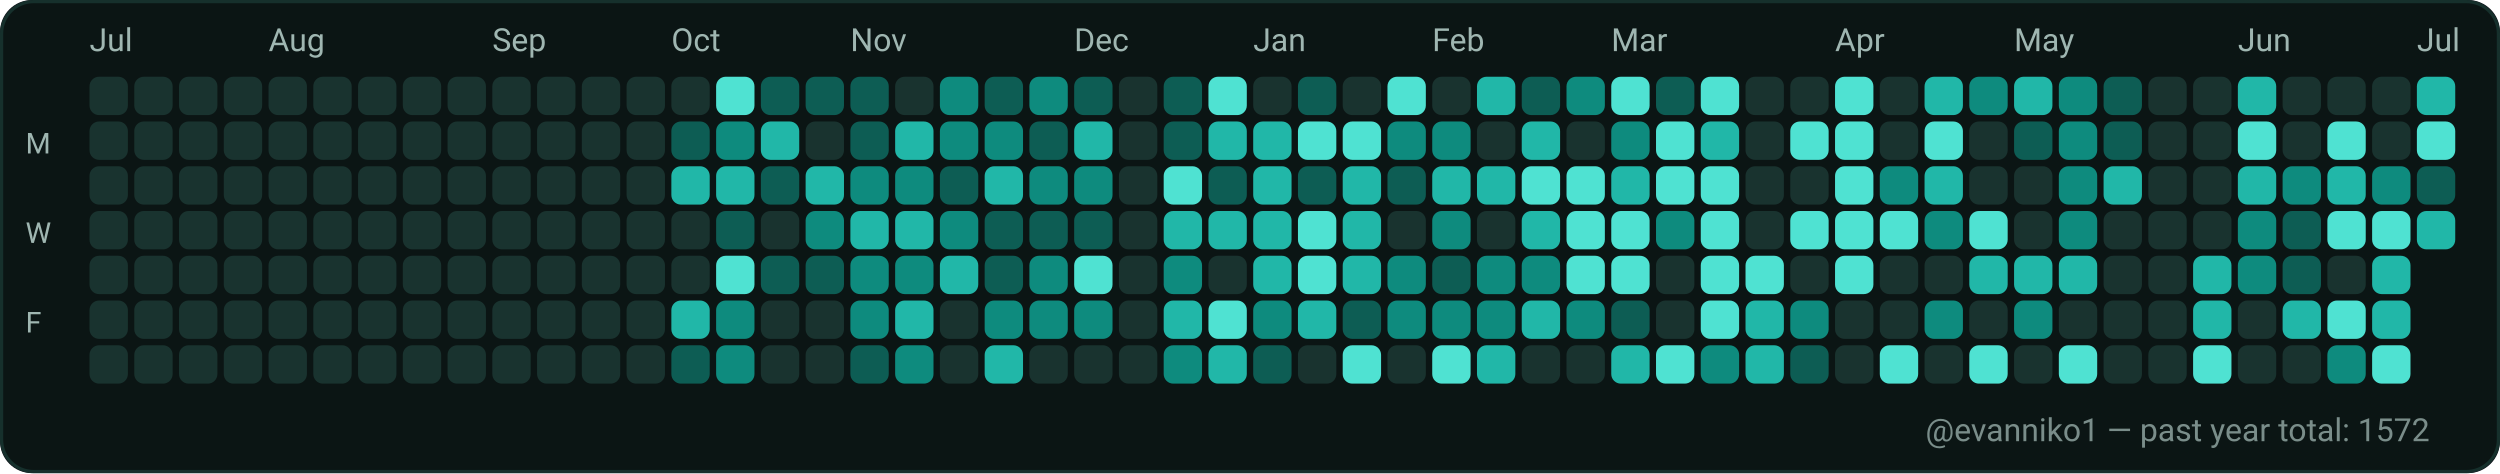
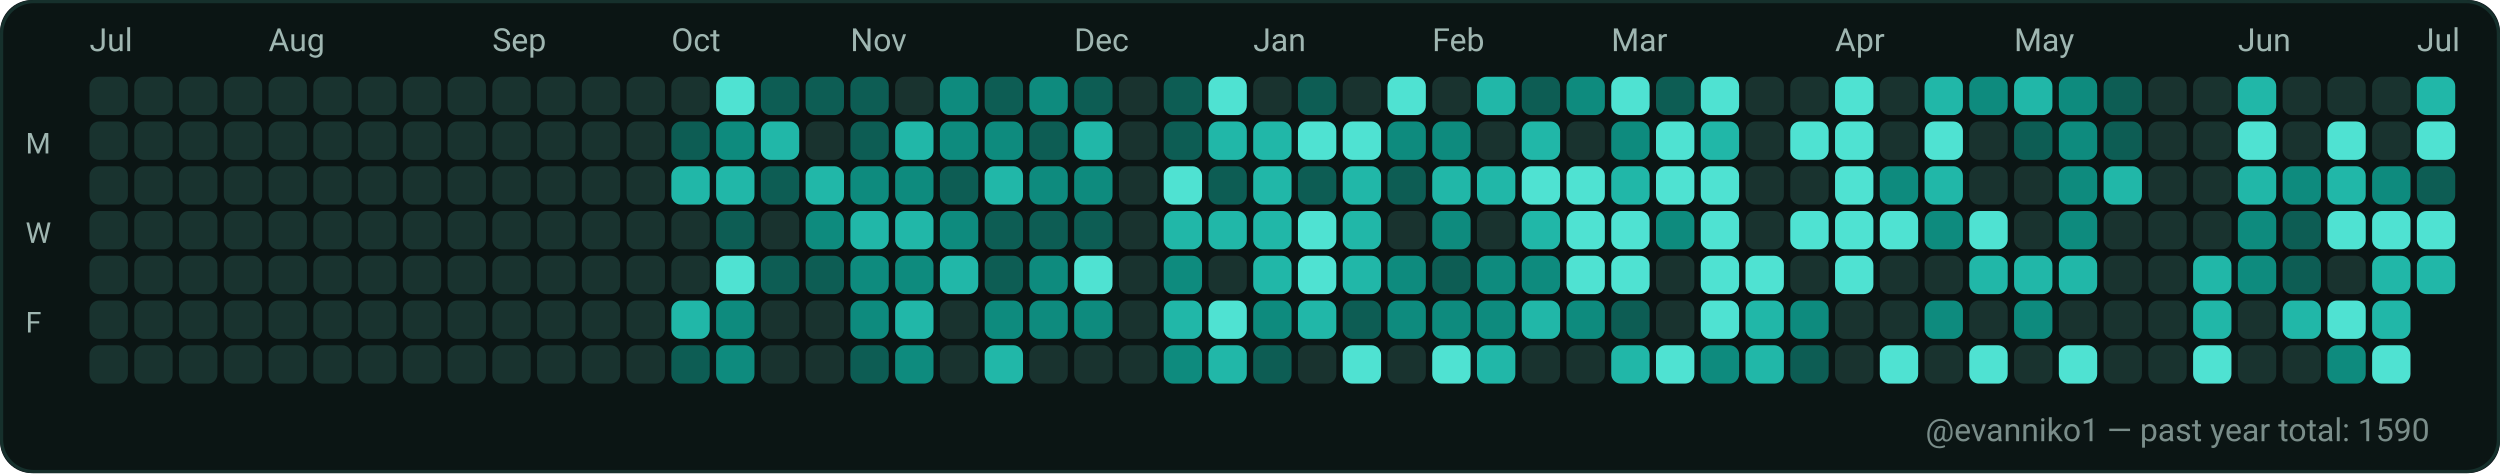
<svg xmlns="http://www.w3.org/2000/svg" width="782" height="148" viewBox="0 0 782 148" role="img" aria-label="GitHub contributions calendar for evanniko1">
  <rect x="0" y="0" width="782" height="148" rx="10" fill="#0D1117" />
  <rect x="0.5" y="0.5" width="781" height="147" rx="10" fill="#0B1514" stroke="#16302C" stroke-width="1" />
  <text x="28" y="16" fill="#9FB6B1" font-family="ui-sans-serif, system-ui, -apple-system, Segoe UI, Roboto, Ubuntu, Cantarell, Noto Sans, Helvetica Neue, Arial" font-size="10" text-rendering="geometricPrecision">Jul</text>
  <text x="84" y="16" fill="#9FB6B1" font-family="ui-sans-serif, system-ui, -apple-system, Segoe UI, Roboto, Ubuntu, Cantarell, Noto Sans, Helvetica Neue, Arial" font-size="10" text-rendering="geometricPrecision">Aug</text>
  <text x="154" y="16" fill="#9FB6B1" font-family="ui-sans-serif, system-ui, -apple-system, Segoe UI, Roboto, Ubuntu, Cantarell, Noto Sans, Helvetica Neue, Arial" font-size="10" text-rendering="geometricPrecision">Sep</text>
  <text x="210" y="16" fill="#9FB6B1" font-family="ui-sans-serif, system-ui, -apple-system, Segoe UI, Roboto, Ubuntu, Cantarell, Noto Sans, Helvetica Neue, Arial" font-size="10" text-rendering="geometricPrecision">Oct</text>
  <text x="266" y="16" fill="#9FB6B1" font-family="ui-sans-serif, system-ui, -apple-system, Segoe UI, Roboto, Ubuntu, Cantarell, Noto Sans, Helvetica Neue, Arial" font-size="10" text-rendering="geometricPrecision">Nov</text>
  <text x="336" y="16" fill="#9FB6B1" font-family="ui-sans-serif, system-ui, -apple-system, Segoe UI, Roboto, Ubuntu, Cantarell, Noto Sans, Helvetica Neue, Arial" font-size="10" text-rendering="geometricPrecision">Dec</text>
  <text x="392" y="16" fill="#9FB6B1" font-family="ui-sans-serif, system-ui, -apple-system, Segoe UI, Roboto, Ubuntu, Cantarell, Noto Sans, Helvetica Neue, Arial" font-size="10" text-rendering="geometricPrecision">Jan</text>
  <text x="448" y="16" fill="#9FB6B1" font-family="ui-sans-serif, system-ui, -apple-system, Segoe UI, Roboto, Ubuntu, Cantarell, Noto Sans, Helvetica Neue, Arial" font-size="10" text-rendering="geometricPrecision">Feb</text>
  <text x="504" y="16" fill="#9FB6B1" font-family="ui-sans-serif, system-ui, -apple-system, Segoe UI, Roboto, Ubuntu, Cantarell, Noto Sans, Helvetica Neue, Arial" font-size="10" text-rendering="geometricPrecision">Mar</text>
  <text x="574" y="16" fill="#9FB6B1" font-family="ui-sans-serif, system-ui, -apple-system, Segoe UI, Roboto, Ubuntu, Cantarell, Noto Sans, Helvetica Neue, Arial" font-size="10" text-rendering="geometricPrecision">Apr</text>
  <text x="630" y="16" fill="#9FB6B1" font-family="ui-sans-serif, system-ui, -apple-system, Segoe UI, Roboto, Ubuntu, Cantarell, Noto Sans, Helvetica Neue, Arial" font-size="10" text-rendering="geometricPrecision">May</text>
  <text x="700" y="16" fill="#9FB6B1" font-family="ui-sans-serif, system-ui, -apple-system, Segoe UI, Roboto, Ubuntu, Cantarell, Noto Sans, Helvetica Neue, Arial" font-size="10" text-rendering="geometricPrecision">Jun</text>
  <text x="756" y="16" fill="#9FB6B1" font-family="ui-sans-serif, system-ui, -apple-system, Segoe UI, Roboto, Ubuntu, Cantarell, Noto Sans, Helvetica Neue, Arial" font-size="10" text-rendering="geometricPrecision">Jul</text>
  <text x="8" y="48" fill="#9FB6B1" font-family="ui-sans-serif, system-ui, -apple-system, Segoe UI, Roboto, Ubuntu, Cantarell, Noto Sans, Helvetica Neue, Arial" font-size="9" text-rendering="geometricPrecision">M</text>
  <text x="8" y="76" fill="#9FB6B1" font-family="ui-sans-serif, system-ui, -apple-system, Segoe UI, Roboto, Ubuntu, Cantarell, Noto Sans, Helvetica Neue, Arial" font-size="9" text-rendering="geometricPrecision">W</text>
  <text x="8" y="104" fill="#9FB6B1" font-family="ui-sans-serif, system-ui, -apple-system, Segoe UI, Roboto, Ubuntu, Cantarell, Noto Sans, Helvetica Neue, Arial" font-size="9" text-rendering="geometricPrecision">F</text>
  <g>
    <rect x="28" y="24" width="12" height="12" rx="3" fill="#19332F" />
  </g>
  <g>
    <rect x="28" y="38" width="12" height="12" rx="3" fill="#19332F" />
  </g>
  <g>
    <rect x="28" y="52" width="12" height="12" rx="3" fill="#19332F" />
  </g>
  <g>
    <rect x="28" y="66" width="12" height="12" rx="3" fill="#19332F" />
  </g>
  <g>
    <rect x="28" y="80" width="12" height="12" rx="3" fill="#19332F" />
  </g>
  <g>
    <rect x="28" y="94" width="12" height="12" rx="3" fill="#19332F" />
  </g>
  <g>
    <rect x="28" y="108" width="12" height="12" rx="3" fill="#19332F" />
  </g>
  <g>
    <rect x="42" y="24" width="12" height="12" rx="3" fill="#19332F" />
  </g>
  <g>
    <rect x="42" y="38" width="12" height="12" rx="3" fill="#19332F" />
  </g>
  <g>
    <rect x="42" y="52" width="12" height="12" rx="3" fill="#19332F" />
  </g>
  <g>
    <rect x="42" y="66" width="12" height="12" rx="3" fill="#19332F" />
  </g>
  <g>
    <rect x="42" y="80" width="12" height="12" rx="3" fill="#19332F" />
  </g>
  <g>
    <rect x="42" y="94" width="12" height="12" rx="3" fill="#19332F" />
  </g>
  <g>
    <rect x="42" y="108" width="12" height="12" rx="3" fill="#19332F" />
  </g>
  <g>
    <rect x="56" y="24" width="12" height="12" rx="3" fill="#19332F" />
  </g>
  <g>
    <rect x="56" y="38" width="12" height="12" rx="3" fill="#19332F" />
  </g>
  <g>
    <rect x="56" y="52" width="12" height="12" rx="3" fill="#19332F" />
  </g>
  <g>
    <rect x="56" y="66" width="12" height="12" rx="3" fill="#19332F" />
  </g>
  <g>
    <rect x="56" y="80" width="12" height="12" rx="3" fill="#19332F" />
  </g>
  <g>
    <rect x="56" y="94" width="12" height="12" rx="3" fill="#19332F" />
  </g>
  <g>
    <rect x="56" y="108" width="12" height="12" rx="3" fill="#19332F" />
  </g>
  <g>
    <rect x="70" y="24" width="12" height="12" rx="3" fill="#19332F" />
  </g>
  <g>
    <rect x="70" y="38" width="12" height="12" rx="3" fill="#19332F" />
  </g>
  <g>
    <rect x="70" y="52" width="12" height="12" rx="3" fill="#19332F" />
  </g>
  <g>
    <rect x="70" y="66" width="12" height="12" rx="3" fill="#19332F" />
  </g>
  <g>
    <rect x="70" y="80" width="12" height="12" rx="3" fill="#19332F" />
  </g>
  <g>
    <rect x="70" y="94" width="12" height="12" rx="3" fill="#19332F" />
  </g>
  <g>
    <rect x="70" y="108" width="12" height="12" rx="3" fill="#19332F" />
  </g>
  <g>
    <rect x="84" y="24" width="12" height="12" rx="3" fill="#19332F" />
  </g>
  <g>
    <rect x="84" y="38" width="12" height="12" rx="3" fill="#19332F" />
  </g>
  <g>
    <rect x="84" y="52" width="12" height="12" rx="3" fill="#19332F" />
  </g>
  <g>
    <rect x="84" y="66" width="12" height="12" rx="3" fill="#19332F" />
  </g>
  <g>
    <rect x="84" y="80" width="12" height="12" rx="3" fill="#19332F" />
  </g>
  <g>
    <rect x="84" y="94" width="12" height="12" rx="3" fill="#19332F" />
  </g>
  <g>
    <rect x="84" y="108" width="12" height="12" rx="3" fill="#19332F" />
  </g>
  <g>
    <rect x="98" y="24" width="12" height="12" rx="3" fill="#19332F" />
  </g>
  <g>
    <rect x="98" y="38" width="12" height="12" rx="3" fill="#19332F" />
  </g>
  <g>
    <rect x="98" y="52" width="12" height="12" rx="3" fill="#19332F" />
  </g>
  <g>
    <rect x="98" y="66" width="12" height="12" rx="3" fill="#19332F" />
  </g>
  <g>
    <rect x="98" y="80" width="12" height="12" rx="3" fill="#19332F" />
  </g>
  <g>
    <rect x="98" y="94" width="12" height="12" rx="3" fill="#19332F" />
  </g>
  <g>
    <rect x="98" y="108" width="12" height="12" rx="3" fill="#19332F" />
  </g>
  <g>
    <rect x="112" y="24" width="12" height="12" rx="3" fill="#19332F" />
  </g>
  <g>
    <rect x="112" y="38" width="12" height="12" rx="3" fill="#19332F" />
  </g>
  <g>
    <rect x="112" y="52" width="12" height="12" rx="3" fill="#19332F" />
  </g>
  <g>
    <rect x="112" y="66" width="12" height="12" rx="3" fill="#19332F" />
  </g>
  <g>
    <rect x="112" y="80" width="12" height="12" rx="3" fill="#19332F" />
  </g>
  <g>
    <rect x="112" y="94" width="12" height="12" rx="3" fill="#19332F" />
  </g>
  <g>
    <rect x="112" y="108" width="12" height="12" rx="3" fill="#19332F" />
  </g>
  <g>
    <rect x="126" y="24" width="12" height="12" rx="3" fill="#19332F" />
  </g>
  <g>
    <rect x="126" y="38" width="12" height="12" rx="3" fill="#19332F" />
  </g>
  <g>
    <rect x="126" y="52" width="12" height="12" rx="3" fill="#19332F" />
  </g>
  <g>
    <rect x="126" y="66" width="12" height="12" rx="3" fill="#19332F" />
  </g>
  <g>
    <rect x="126" y="80" width="12" height="12" rx="3" fill="#19332F" />
  </g>
  <g>
    <rect x="126" y="94" width="12" height="12" rx="3" fill="#19332F" />
  </g>
  <g>
    <rect x="126" y="108" width="12" height="12" rx="3" fill="#19332F" />
  </g>
  <g>
    <rect x="140" y="24" width="12" height="12" rx="3" fill="#19332F" />
  </g>
  <g>
    <rect x="140" y="38" width="12" height="12" rx="3" fill="#19332F" />
  </g>
  <g>
    <rect x="140" y="52" width="12" height="12" rx="3" fill="#19332F" />
  </g>
  <g>
    <rect x="140" y="66" width="12" height="12" rx="3" fill="#19332F" />
  </g>
  <g>
    <rect x="140" y="80" width="12" height="12" rx="3" fill="#19332F" />
  </g>
  <g>
    <rect x="140" y="94" width="12" height="12" rx="3" fill="#19332F" />
  </g>
  <g>
    <rect x="140" y="108" width="12" height="12" rx="3" fill="#19332F" />
  </g>
  <g>
    <rect x="154" y="24" width="12" height="12" rx="3" fill="#19332F" />
  </g>
  <g>
    <rect x="154" y="38" width="12" height="12" rx="3" fill="#19332F" />
  </g>
  <g>
    <rect x="154" y="52" width="12" height="12" rx="3" fill="#19332F" />
  </g>
  <g>
    <rect x="154" y="66" width="12" height="12" rx="3" fill="#19332F" />
  </g>
  <g>
    <rect x="154" y="80" width="12" height="12" rx="3" fill="#19332F" />
  </g>
  <g>
    <rect x="154" y="94" width="12" height="12" rx="3" fill="#19332F" />
  </g>
  <g>
    <rect x="154" y="108" width="12" height="12" rx="3" fill="#19332F" />
  </g>
  <g>
    <rect x="168" y="24" width="12" height="12" rx="3" fill="#19332F" />
  </g>
  <g>
    <rect x="168" y="38" width="12" height="12" rx="3" fill="#19332F" />
  </g>
  <g>
    <rect x="168" y="52" width="12" height="12" rx="3" fill="#19332F" />
  </g>
  <g>
    <rect x="168" y="66" width="12" height="12" rx="3" fill="#19332F" />
  </g>
  <g>
    <rect x="168" y="80" width="12" height="12" rx="3" fill="#19332F" />
  </g>
  <g>
    <rect x="168" y="94" width="12" height="12" rx="3" fill="#19332F" />
  </g>
  <g>
    <rect x="168" y="108" width="12" height="12" rx="3" fill="#19332F" />
  </g>
  <g>
    <rect x="182" y="24" width="12" height="12" rx="3" fill="#19332F" />
  </g>
  <g>
    <rect x="182" y="38" width="12" height="12" rx="3" fill="#19332F" />
  </g>
  <g>
    <rect x="182" y="52" width="12" height="12" rx="3" fill="#19332F" />
  </g>
  <g>
    <rect x="182" y="66" width="12" height="12" rx="3" fill="#19332F" />
  </g>
  <g>
    <rect x="182" y="80" width="12" height="12" rx="3" fill="#19332F" />
  </g>
  <g>
    <rect x="182" y="94" width="12" height="12" rx="3" fill="#19332F" />
  </g>
  <g>
    <rect x="182" y="108" width="12" height="12" rx="3" fill="#19332F" />
  </g>
  <g>
    <rect x="196" y="24" width="12" height="12" rx="3" fill="#19332F" />
  </g>
  <g>
    <rect x="196" y="38" width="12" height="12" rx="3" fill="#19332F" />
  </g>
  <g>
    <rect x="196" y="52" width="12" height="12" rx="3" fill="#19332F" />
  </g>
  <g>
    <rect x="196" y="66" width="12" height="12" rx="3" fill="#19332F" />
  </g>
  <g>
    <rect x="196" y="80" width="12" height="12" rx="3" fill="#19332F" />
  </g>
  <g>
    <rect x="196" y="94" width="12" height="12" rx="3" fill="#19332F" />
  </g>
  <g>
    <rect x="196" y="108" width="12" height="12" rx="3" fill="#19332F" />
  </g>
  <g>
    <rect x="210" y="24" width="12" height="12" rx="3" fill="#19332F" />
  </g>
  <g>
    <rect x="210" y="38" width="12" height="12" rx="3" fill="#0D5D54" />
  </g>
  <g>
    <rect x="210" y="52" width="12" height="12" rx="3" fill="#21B7A8" />
  </g>
  <g>
    <rect x="210" y="66" width="12" height="12" rx="3" fill="#19332F" />
  </g>
  <g>
    <rect x="210" y="80" width="12" height="12" rx="3" fill="#19332F" />
  </g>
  <g>
    <rect x="210" y="94" width="12" height="12" rx="3" fill="#21B7A8" />
  </g>
  <g>
    <rect x="210" y="108" width="12" height="12" rx="3" fill="#0D5D54" />
  </g>
  <g>
    <rect x="224" y="24" width="12" height="12" rx="3" fill="#4FE2D2" />
  </g>
  <g>
    <rect x="224" y="38" width="12" height="12" rx="3" fill="#0E8B7E" />
  </g>
  <g>
    <rect x="224" y="52" width="12" height="12" rx="3" fill="#21B7A8" />
  </g>
  <g>
    <rect x="224" y="66" width="12" height="12" rx="3" fill="#0D5D54" />
  </g>
  <g>
    <rect x="224" y="80" width="12" height="12" rx="3" fill="#4FE2D2" />
  </g>
  <g>
    <rect x="224" y="94" width="12" height="12" rx="3" fill="#0E8B7E" />
  </g>
  <g>
    <rect x="224" y="108" width="12" height="12" rx="3" fill="#0E8B7E" />
  </g>
  <g>
    <rect x="238" y="24" width="12" height="12" rx="3" fill="#0D5D54" />
  </g>
  <g>
    <rect x="238" y="38" width="12" height="12" rx="3" fill="#21B7A8" />
  </g>
  <g>
    <rect x="238" y="52" width="12" height="12" rx="3" fill="#0D5D54" />
  </g>
  <g>
    <rect x="238" y="66" width="12" height="12" rx="3" fill="#19332F" />
  </g>
  <g>
    <rect x="238" y="80" width="12" height="12" rx="3" fill="#0D5D54" />
  </g>
  <g>
    <rect x="238" y="94" width="12" height="12" rx="3" fill="#19332F" />
  </g>
  <g>
    <rect x="238" y="108" width="12" height="12" rx="3" fill="#19332F" />
  </g>
  <g>
    <rect x="252" y="24" width="12" height="12" rx="3" fill="#0D5D54" />
  </g>
  <g>
    <rect x="252" y="38" width="12" height="12" rx="3" fill="#19332F" />
  </g>
  <g>
    <rect x="252" y="52" width="12" height="12" rx="3" fill="#21B7A8" />
  </g>
  <g>
    <rect x="252" y="66" width="12" height="12" rx="3" fill="#0E8B7E" />
  </g>
  <g>
    <rect x="252" y="80" width="12" height="12" rx="3" fill="#0D5D54" />
  </g>
  <g>
    <rect x="252" y="94" width="12" height="12" rx="3" fill="#19332F" />
  </g>
  <g>
    <rect x="252" y="108" width="12" height="12" rx="3" fill="#19332F" />
  </g>
  <g>
    <rect x="266" y="24" width="12" height="12" rx="3" fill="#0D5D54" />
  </g>
  <g>
    <rect x="266" y="38" width="12" height="12" rx="3" fill="#0D5D54" />
  </g>
  <g>
    <rect x="266" y="52" width="12" height="12" rx="3" fill="#0E8B7E" />
  </g>
  <g>
    <rect x="266" y="66" width="12" height="12" rx="3" fill="#21B7A8" />
  </g>
  <g>
    <rect x="266" y="80" width="12" height="12" rx="3" fill="#0E8B7E" />
  </g>
  <g>
    <rect x="266" y="94" width="12" height="12" rx="3" fill="#0E8B7E" />
  </g>
  <g>
    <rect x="266" y="108" width="12" height="12" rx="3" fill="#0D5D54" />
  </g>
  <g>
    <rect x="280" y="24" width="12" height="12" rx="3" fill="#19332F" />
  </g>
  <g>
    <rect x="280" y="38" width="12" height="12" rx="3" fill="#21B7A8" />
  </g>
  <g>
    <rect x="280" y="52" width="12" height="12" rx="3" fill="#0E8B7E" />
  </g>
  <g>
    <rect x="280" y="66" width="12" height="12" rx="3" fill="#21B7A8" />
  </g>
  <g>
    <rect x="280" y="80" width="12" height="12" rx="3" fill="#0E8B7E" />
  </g>
  <g>
    <rect x="280" y="94" width="12" height="12" rx="3" fill="#21B7A8" />
  </g>
  <g>
    <rect x="280" y="108" width="12" height="12" rx="3" fill="#0E8B7E" />
  </g>
  <g>
    <rect x="294" y="24" width="12" height="12" rx="3" fill="#0E8B7E" />
  </g>
  <g>
    <rect x="294" y="38" width="12" height="12" rx="3" fill="#0E8B7E" />
  </g>
  <g>
    <rect x="294" y="52" width="12" height="12" rx="3" fill="#0D5D54" />
  </g>
  <g>
    <rect x="294" y="66" width="12" height="12" rx="3" fill="#0E8B7E" />
  </g>
  <g>
    <rect x="294" y="80" width="12" height="12" rx="3" fill="#21B7A8" />
  </g>
  <g>
    <rect x="294" y="94" width="12" height="12" rx="3" fill="#19332F" />
  </g>
  <g>
    <rect x="294" y="108" width="12" height="12" rx="3" fill="#19332F" />
  </g>
  <g>
    <rect x="308" y="24" width="12" height="12" rx="3" fill="#0D5D54" />
  </g>
  <g>
    <rect x="308" y="38" width="12" height="12" rx="3" fill="#0E8B7E" />
  </g>
  <g>
    <rect x="308" y="52" width="12" height="12" rx="3" fill="#21B7A8" />
  </g>
  <g>
    <rect x="308" y="66" width="12" height="12" rx="3" fill="#0D5D54" />
  </g>
  <g>
    <rect x="308" y="80" width="12" height="12" rx="3" fill="#0D5D54" />
  </g>
  <g>
    <rect x="308" y="94" width="12" height="12" rx="3" fill="#0E8B7E" />
  </g>
  <g>
    <rect x="308" y="108" width="12" height="12" rx="3" fill="#21B7A8" />
  </g>
  <g>
    <rect x="322" y="24" width="12" height="12" rx="3" fill="#0E8B7E" />
  </g>
  <g>
    <rect x="322" y="38" width="12" height="12" rx="3" fill="#0D5D54" />
  </g>
  <g>
    <rect x="322" y="52" width="12" height="12" rx="3" fill="#0E8B7E" />
  </g>
  <g>
    <rect x="322" y="66" width="12" height="12" rx="3" fill="#0D5D54" />
  </g>
  <g>
    <rect x="322" y="80" width="12" height="12" rx="3" fill="#0E8B7E" />
  </g>
  <g>
    <rect x="322" y="94" width="12" height="12" rx="3" fill="#0E8B7E" />
  </g>
  <g>
    <rect x="322" y="108" width="12" height="12" rx="3" fill="#19332F" />
  </g>
  <g>
    <rect x="336" y="24" width="12" height="12" rx="3" fill="#0D5D54" />
  </g>
  <g>
    <rect x="336" y="38" width="12" height="12" rx="3" fill="#21B7A8" />
  </g>
  <g>
    <rect x="336" y="52" width="12" height="12" rx="3" fill="#0E8B7E" />
  </g>
  <g>
    <rect x="336" y="66" width="12" height="12" rx="3" fill="#0D5D54" />
  </g>
  <g>
    <rect x="336" y="80" width="12" height="12" rx="3" fill="#4FE2D2" />
  </g>
  <g>
    <rect x="336" y="94" width="12" height="12" rx="3" fill="#0E8B7E" />
  </g>
  <g>
    <rect x="336" y="108" width="12" height="12" rx="3" fill="#19332F" />
  </g>
  <g>
    <rect x="350" y="24" width="12" height="12" rx="3" fill="#19332F" />
  </g>
  <g>
    <rect x="350" y="38" width="12" height="12" rx="3" fill="#19332F" />
  </g>
  <g>
    <rect x="350" y="52" width="12" height="12" rx="3" fill="#19332F" />
  </g>
  <g>
    <rect x="350" y="66" width="12" height="12" rx="3" fill="#19332F" />
  </g>
  <g>
    <rect x="350" y="80" width="12" height="12" rx="3" fill="#19332F" />
  </g>
  <g>
    <rect x="350" y="94" width="12" height="12" rx="3" fill="#19332F" />
  </g>
  <g>
    <rect x="350" y="108" width="12" height="12" rx="3" fill="#19332F" />
  </g>
  <g>
    <rect x="364" y="24" width="12" height="12" rx="3" fill="#0D5D54" />
  </g>
  <g>
    <rect x="364" y="38" width="12" height="12" rx="3" fill="#0D5D54" />
  </g>
  <g>
    <rect x="364" y="52" width="12" height="12" rx="3" fill="#4FE2D2" />
  </g>
  <g>
    <rect x="364" y="66" width="12" height="12" rx="3" fill="#21B7A8" />
  </g>
  <g>
    <rect x="364" y="80" width="12" height="12" rx="3" fill="#0E8B7E" />
  </g>
  <g>
    <rect x="364" y="94" width="12" height="12" rx="3" fill="#21B7A8" />
  </g>
  <g>
    <rect x="364" y="108" width="12" height="12" rx="3" fill="#0E8B7E" />
  </g>
  <g>
    <rect x="378" y="24" width="12" height="12" rx="3" fill="#4FE2D2" />
  </g>
  <g>
    <rect x="378" y="38" width="12" height="12" rx="3" fill="#21B7A8" />
  </g>
  <g>
    <rect x="378" y="52" width="12" height="12" rx="3" fill="#0D5D54" />
  </g>
  <g>
    <rect x="378" y="66" width="12" height="12" rx="3" fill="#21B7A8" />
  </g>
  <g>
    <rect x="378" y="80" width="12" height="12" rx="3" fill="#19332F" />
  </g>
  <g>
    <rect x="378" y="94" width="12" height="12" rx="3" fill="#4FE2D2" />
  </g>
  <g>
    <rect x="378" y="108" width="12" height="12" rx="3" fill="#21B7A8" />
  </g>
  <g>
    <rect x="392" y="24" width="12" height="12" rx="3" fill="#19332F" />
  </g>
  <g>
    <rect x="392" y="38" width="12" height="12" rx="3" fill="#21B7A8" />
  </g>
  <g>
    <rect x="392" y="52" width="12" height="12" rx="3" fill="#21B7A8" />
  </g>
  <g>
    <rect x="392" y="66" width="12" height="12" rx="3" fill="#21B7A8" />
  </g>
  <g>
    <rect x="392" y="80" width="12" height="12" rx="3" fill="#21B7A8" />
  </g>
  <g>
    <rect x="392" y="94" width="12" height="12" rx="3" fill="#0E8B7E" />
  </g>
  <g>
    <rect x="392" y="108" width="12" height="12" rx="3" fill="#0D5D54" />
  </g>
  <g>
    <rect x="406" y="24" width="12" height="12" rx="3" fill="#0D5D54" />
  </g>
  <g>
    <rect x="406" y="38" width="12" height="12" rx="3" fill="#4FE2D2" />
  </g>
  <g>
    <rect x="406" y="52" width="12" height="12" rx="3" fill="#0D5D54" />
  </g>
  <g>
    <rect x="406" y="66" width="12" height="12" rx="3" fill="#4FE2D2" />
  </g>
  <g>
    <rect x="406" y="80" width="12" height="12" rx="3" fill="#4FE2D2" />
  </g>
  <g>
    <rect x="406" y="94" width="12" height="12" rx="3" fill="#21B7A8" />
  </g>
  <g>
    <rect x="406" y="108" width="12" height="12" rx="3" fill="#19332F" />
  </g>
  <g>
    <rect x="420" y="24" width="12" height="12" rx="3" fill="#19332F" />
  </g>
  <g>
    <rect x="420" y="38" width="12" height="12" rx="3" fill="#4FE2D2" />
  </g>
  <g>
    <rect x="420" y="52" width="12" height="12" rx="3" fill="#21B7A8" />
  </g>
  <g>
    <rect x="420" y="66" width="12" height="12" rx="3" fill="#21B7A8" />
  </g>
  <g>
    <rect x="420" y="80" width="12" height="12" rx="3" fill="#21B7A8" />
  </g>
  <g>
    <rect x="420" y="94" width="12" height="12" rx="3" fill="#0D5D54" />
  </g>
  <g>
    <rect x="420" y="108" width="12" height="12" rx="3" fill="#4FE2D2" />
  </g>
  <g>
    <rect x="434" y="24" width="12" height="12" rx="3" fill="#4FE2D2" />
  </g>
  <g>
    <rect x="434" y="38" width="12" height="12" rx="3" fill="#0E8B7E" />
  </g>
  <g>
    <rect x="434" y="52" width="12" height="12" rx="3" fill="#0D5D54" />
  </g>
  <g>
    <rect x="434" y="66" width="12" height="12" rx="3" fill="#19332F" />
  </g>
  <g>
    <rect x="434" y="80" width="12" height="12" rx="3" fill="#0E8B7E" />
  </g>
  <g>
    <rect x="434" y="94" width="12" height="12" rx="3" fill="#0E8B7E" />
  </g>
  <g>
    <rect x="434" y="108" width="12" height="12" rx="3" fill="#19332F" />
  </g>
  <g>
    <rect x="448" y="24" width="12" height="12" rx="3" fill="#19332F" />
  </g>
  <g>
    <rect x="448" y="38" width="12" height="12" rx="3" fill="#0E8B7E" />
  </g>
  <g>
    <rect x="448" y="52" width="12" height="12" rx="3" fill="#21B7A8" />
  </g>
  <g>
    <rect x="448" y="66" width="12" height="12" rx="3" fill="#0E8B7E" />
  </g>
  <g>
    <rect x="448" y="80" width="12" height="12" rx="3" fill="#0D5D54" />
  </g>
  <g>
    <rect x="448" y="94" width="12" height="12" rx="3" fill="#0E8B7E" />
  </g>
  <g>
    <rect x="448" y="108" width="12" height="12" rx="3" fill="#4FE2D2" />
  </g>
  <g>
    <rect x="462" y="24" width="12" height="12" rx="3" fill="#21B7A8" />
  </g>
  <g>
    <rect x="462" y="38" width="12" height="12" rx="3" fill="#19332F" />
  </g>
  <g>
    <rect x="462" y="52" width="12" height="12" rx="3" fill="#21B7A8" />
  </g>
  <g>
    <rect x="462" y="66" width="12" height="12" rx="3" fill="#19332F" />
  </g>
  <g>
    <rect x="462" y="80" width="12" height="12" rx="3" fill="#0E8B7E" />
  </g>
  <g>
    <rect x="462" y="94" width="12" height="12" rx="3" fill="#0E8B7E" />
  </g>
  <g>
    <rect x="462" y="108" width="12" height="12" rx="3" fill="#21B7A8" />
  </g>
  <g>
    <rect x="476" y="24" width="12" height="12" rx="3" fill="#0D5D54" />
  </g>
  <g>
    <rect x="476" y="38" width="12" height="12" rx="3" fill="#21B7A8" />
  </g>
  <g>
    <rect x="476" y="52" width="12" height="12" rx="3" fill="#4FE2D2" />
  </g>
  <g>
    <rect x="476" y="66" width="12" height="12" rx="3" fill="#21B7A8" />
  </g>
  <g>
    <rect x="476" y="80" width="12" height="12" rx="3" fill="#0E8B7E" />
  </g>
  <g>
    <rect x="476" y="94" width="12" height="12" rx="3" fill="#21B7A8" />
  </g>
  <g>
    <rect x="476" y="108" width="12" height="12" rx="3" fill="#19332F" />
  </g>
  <g>
    <rect x="490" y="24" width="12" height="12" rx="3" fill="#0E8B7E" />
  </g>
  <g>
    <rect x="490" y="38" width="12" height="12" rx="3" fill="#19332F" />
  </g>
  <g>
    <rect x="490" y="52" width="12" height="12" rx="3" fill="#4FE2D2" />
  </g>
  <g>
    <rect x="490" y="66" width="12" height="12" rx="3" fill="#4FE2D2" />
  </g>
  <g>
    <rect x="490" y="80" width="12" height="12" rx="3" fill="#4FE2D2" />
  </g>
  <g>
    <rect x="490" y="94" width="12" height="12" rx="3" fill="#0E8B7E" />
  </g>
  <g>
    <rect x="490" y="108" width="12" height="12" rx="3" fill="#19332F" />
  </g>
  <g>
    <rect x="504" y="24" width="12" height="12" rx="3" fill="#4FE2D2" />
  </g>
  <g>
    <rect x="504" y="38" width="12" height="12" rx="3" fill="#0E8B7E" />
  </g>
  <g>
    <rect x="504" y="52" width="12" height="12" rx="3" fill="#21B7A8" />
  </g>
  <g>
    <rect x="504" y="66" width="12" height="12" rx="3" fill="#4FE2D2" />
  </g>
  <g>
    <rect x="504" y="80" width="12" height="12" rx="3" fill="#4FE2D2" />
  </g>
  <g>
    <rect x="504" y="94" width="12" height="12" rx="3" fill="#0D5D54" />
  </g>
  <g>
    <rect x="504" y="108" width="12" height="12" rx="3" fill="#21B7A8" />
  </g>
  <g>
    <rect x="518" y="24" width="12" height="12" rx="3" fill="#0D5D54" />
  </g>
  <g>
    <rect x="518" y="38" width="12" height="12" rx="3" fill="#4FE2D2" />
  </g>
  <g>
    <rect x="518" y="52" width="12" height="12" rx="3" fill="#4FE2D2" />
  </g>
  <g>
    <rect x="518" y="66" width="12" height="12" rx="3" fill="#0E8B7E" />
  </g>
  <g>
    <rect x="518" y="80" width="12" height="12" rx="3" fill="#19332F" />
  </g>
  <g>
    <rect x="518" y="94" width="12" height="12" rx="3" fill="#19332F" />
  </g>
  <g>
    <rect x="518" y="108" width="12" height="12" rx="3" fill="#4FE2D2" />
  </g>
  <g>
    <rect x="532" y="24" width="12" height="12" rx="3" fill="#4FE2D2" />
  </g>
  <g>
    <rect x="532" y="38" width="12" height="12" rx="3" fill="#21B7A8" />
  </g>
  <g>
    <rect x="532" y="52" width="12" height="12" rx="3" fill="#4FE2D2" />
  </g>
  <g>
    <rect x="532" y="66" width="12" height="12" rx="3" fill="#4FE2D2" />
  </g>
  <g>
    <rect x="532" y="80" width="12" height="12" rx="3" fill="#4FE2D2" />
  </g>
  <g>
    <rect x="532" y="94" width="12" height="12" rx="3" fill="#4FE2D2" />
  </g>
  <g>
    <rect x="532" y="108" width="12" height="12" rx="3" fill="#0E8B7E" />
  </g>
  <g>
    <rect x="546" y="24" width="12" height="12" rx="3" fill="#19332F" />
  </g>
  <g>
    <rect x="546" y="38" width="12" height="12" rx="3" fill="#19332F" />
  </g>
  <g>
    <rect x="546" y="52" width="12" height="12" rx="3" fill="#19332F" />
  </g>
  <g>
    <rect x="546" y="66" width="12" height="12" rx="3" fill="#19332F" />
  </g>
  <g>
    <rect x="546" y="80" width="12" height="12" rx="3" fill="#4FE2D2" />
  </g>
  <g>
    <rect x="546" y="94" width="12" height="12" rx="3" fill="#21B7A8" />
  </g>
  <g>
    <rect x="546" y="108" width="12" height="12" rx="3" fill="#21B7A8" />
  </g>
  <g>
    <rect x="560" y="24" width="12" height="12" rx="3" fill="#19332F" />
  </g>
  <g>
    <rect x="560" y="38" width="12" height="12" rx="3" fill="#4FE2D2" />
  </g>
  <g>
    <rect x="560" y="52" width="12" height="12" rx="3" fill="#19332F" />
  </g>
  <g>
    <rect x="560" y="66" width="12" height="12" rx="3" fill="#4FE2D2" />
  </g>
  <g>
    <rect x="560" y="80" width="12" height="12" rx="3" fill="#19332F" />
  </g>
  <g>
    <rect x="560" y="94" width="12" height="12" rx="3" fill="#0E8B7E" />
  </g>
  <g>
    <rect x="560" y="108" width="12" height="12" rx="3" fill="#0D5D54" />
  </g>
  <g>
    <rect x="574" y="24" width="12" height="12" rx="3" fill="#4FE2D2" />
  </g>
  <g>
    <rect x="574" y="38" width="12" height="12" rx="3" fill="#4FE2D2" />
  </g>
  <g>
    <rect x="574" y="52" width="12" height="12" rx="3" fill="#4FE2D2" />
  </g>
  <g>
    <rect x="574" y="66" width="12" height="12" rx="3" fill="#4FE2D2" />
  </g>
  <g>
    <rect x="574" y="80" width="12" height="12" rx="3" fill="#4FE2D2" />
  </g>
  <g>
    <rect x="574" y="94" width="12" height="12" rx="3" fill="#19332F" />
  </g>
  <g>
    <rect x="574" y="108" width="12" height="12" rx="3" fill="#19332F" />
  </g>
  <g>
    <rect x="588" y="24" width="12" height="12" rx="3" fill="#19332F" />
  </g>
  <g>
    <rect x="588" y="38" width="12" height="12" rx="3" fill="#19332F" />
  </g>
  <g>
    <rect x="588" y="52" width="12" height="12" rx="3" fill="#0E8B7E" />
  </g>
  <g>
    <rect x="588" y="66" width="12" height="12" rx="3" fill="#4FE2D2" />
  </g>
  <g>
    <rect x="588" y="80" width="12" height="12" rx="3" fill="#19332F" />
  </g>
  <g>
    <rect x="588" y="94" width="12" height="12" rx="3" fill="#19332F" />
  </g>
  <g>
    <rect x="588" y="108" width="12" height="12" rx="3" fill="#4FE2D2" />
  </g>
  <g>
    <rect x="602" y="24" width="12" height="12" rx="3" fill="#21B7A8" />
  </g>
  <g>
    <rect x="602" y="38" width="12" height="12" rx="3" fill="#4FE2D2" />
  </g>
  <g>
    <rect x="602" y="52" width="12" height="12" rx="3" fill="#21B7A8" />
  </g>
  <g>
    <rect x="602" y="66" width="12" height="12" rx="3" fill="#0E8B7E" />
  </g>
  <g>
    <rect x="602" y="80" width="12" height="12" rx="3" fill="#19332F" />
  </g>
  <g>
    <rect x="602" y="94" width="12" height="12" rx="3" fill="#0E8B7E" />
  </g>
  <g>
    <rect x="602" y="108" width="12" height="12" rx="3" fill="#19332F" />
  </g>
  <g>
    <rect x="616" y="24" width="12" height="12" rx="3" fill="#0E8B7E" />
  </g>
  <g>
    <rect x="616" y="38" width="12" height="12" rx="3" fill="#19332F" />
  </g>
  <g>
    <rect x="616" y="52" width="12" height="12" rx="3" fill="#19332F" />
  </g>
  <g>
    <rect x="616" y="66" width="12" height="12" rx="3" fill="#4FE2D2" />
  </g>
  <g>
    <rect x="616" y="80" width="12" height="12" rx="3" fill="#21B7A8" />
  </g>
  <g>
    <rect x="616" y="94" width="12" height="12" rx="3" fill="#19332F" />
  </g>
  <g>
    <rect x="616" y="108" width="12" height="12" rx="3" fill="#4FE2D2" />
  </g>
  <g>
    <rect x="630" y="24" width="12" height="12" rx="3" fill="#21B7A8" />
  </g>
  <g>
    <rect x="630" y="38" width="12" height="12" rx="3" fill="#0D5D54" />
  </g>
  <g>
    <rect x="630" y="52" width="12" height="12" rx="3" fill="#19332F" />
  </g>
  <g>
    <rect x="630" y="66" width="12" height="12" rx="3" fill="#19332F" />
  </g>
  <g>
    <rect x="630" y="80" width="12" height="12" rx="3" fill="#21B7A8" />
  </g>
  <g>
    <rect x="630" y="94" width="12" height="12" rx="3" fill="#0E8B7E" />
  </g>
  <g>
    <rect x="630" y="108" width="12" height="12" rx="3" fill="#19332F" />
  </g>
  <g>
    <rect x="644" y="24" width="12" height="12" rx="3" fill="#0E8B7E" />
  </g>
  <g>
    <rect x="644" y="38" width="12" height="12" rx="3" fill="#0E8B7E" />
  </g>
  <g>
    <rect x="644" y="52" width="12" height="12" rx="3" fill="#0E8B7E" />
  </g>
  <g>
    <rect x="644" y="66" width="12" height="12" rx="3" fill="#0E8B7E" />
  </g>
  <g>
    <rect x="644" y="80" width="12" height="12" rx="3" fill="#21B7A8" />
  </g>
  <g>
    <rect x="644" y="94" width="12" height="12" rx="3" fill="#19332F" />
  </g>
  <g>
    <rect x="644" y="108" width="12" height="12" rx="3" fill="#4FE2D2" />
  </g>
  <g>
    <rect x="658" y="24" width="12" height="12" rx="3" fill="#0D5D54" />
  </g>
  <g>
    <rect x="658" y="38" width="12" height="12" rx="3" fill="#0D5D54" />
  </g>
  <g>
    <rect x="658" y="52" width="12" height="12" rx="3" fill="#21B7A8" />
  </g>
  <g>
    <rect x="658" y="66" width="12" height="12" rx="3" fill="#19332F" />
  </g>
  <g>
    <rect x="658" y="80" width="12" height="12" rx="3" fill="#19332F" />
  </g>
  <g>
    <rect x="658" y="94" width="12" height="12" rx="3" fill="#19332F" />
  </g>
  <g>
    <rect x="658" y="108" width="12" height="12" rx="3" fill="#19332F" />
  </g>
  <g>
    <rect x="672" y="24" width="12" height="12" rx="3" fill="#19332F" />
  </g>
  <g>
    <rect x="672" y="38" width="12" height="12" rx="3" fill="#19332F" />
  </g>
  <g>
    <rect x="672" y="52" width="12" height="12" rx="3" fill="#19332F" />
  </g>
  <g>
    <rect x="672" y="66" width="12" height="12" rx="3" fill="#19332F" />
  </g>
  <g>
    <rect x="672" y="80" width="12" height="12" rx="3" fill="#19332F" />
  </g>
  <g>
    <rect x="672" y="94" width="12" height="12" rx="3" fill="#19332F" />
  </g>
  <g>
    <rect x="672" y="108" width="12" height="12" rx="3" fill="#19332F" />
  </g>
  <g>
    <rect x="686" y="24" width="12" height="12" rx="3" fill="#19332F" />
  </g>
  <g>
    <rect x="686" y="38" width="12" height="12" rx="3" fill="#19332F" />
  </g>
  <g>
    <rect x="686" y="52" width="12" height="12" rx="3" fill="#19332F" />
  </g>
  <g>
    <rect x="686" y="66" width="12" height="12" rx="3" fill="#19332F" />
  </g>
  <g>
    <rect x="686" y="80" width="12" height="12" rx="3" fill="#21B7A8" />
  </g>
  <g>
    <rect x="686" y="94" width="12" height="12" rx="3" fill="#21B7A8" />
  </g>
  <g>
    <rect x="686" y="108" width="12" height="12" rx="3" fill="#4FE2D2" />
  </g>
  <g>
    <rect x="700" y="24" width="12" height="12" rx="3" fill="#21B7A8" />
  </g>
  <g>
    <rect x="700" y="38" width="12" height="12" rx="3" fill="#4FE2D2" />
  </g>
  <g>
    <rect x="700" y="52" width="12" height="12" rx="3" fill="#21B7A8" />
  </g>
  <g>
    <rect x="700" y="66" width="12" height="12" rx="3" fill="#0E8B7E" />
  </g>
  <g>
    <rect x="700" y="80" width="12" height="12" rx="3" fill="#0E8B7E" />
  </g>
  <g>
    <rect x="700" y="94" width="12" height="12" rx="3" fill="#19332F" />
  </g>
  <g>
    <rect x="700" y="108" width="12" height="12" rx="3" fill="#19332F" />
  </g>
  <g>
    <rect x="714" y="24" width="12" height="12" rx="3" fill="#19332F" />
  </g>
  <g>
    <rect x="714" y="38" width="12" height="12" rx="3" fill="#19332F" />
  </g>
  <g>
    <rect x="714" y="52" width="12" height="12" rx="3" fill="#0E8B7E" />
  </g>
  <g>
    <rect x="714" y="66" width="12" height="12" rx="3" fill="#0D5D54" />
  </g>
  <g>
    <rect x="714" y="80" width="12" height="12" rx="3" fill="#0D5D54" />
  </g>
  <g>
    <rect x="714" y="94" width="12" height="12" rx="3" fill="#21B7A8" />
  </g>
  <g>
    <rect x="714" y="108" width="12" height="12" rx="3" fill="#19332F" />
  </g>
  <g>
    <rect x="728" y="24" width="12" height="12" rx="3" fill="#19332F" />
  </g>
  <g>
    <rect x="728" y="38" width="12" height="12" rx="3" fill="#4FE2D2" />
  </g>
  <g>
    <rect x="728" y="52" width="12" height="12" rx="3" fill="#21B7A8" />
  </g>
  <g>
    <rect x="728" y="66" width="12" height="12" rx="3" fill="#4FE2D2" />
  </g>
  <g>
    <rect x="728" y="80" width="12" height="12" rx="3" fill="#19332F" />
  </g>
  <g>
    <rect x="728" y="94" width="12" height="12" rx="3" fill="#4FE2D2" />
  </g>
  <g>
    <rect x="728" y="108" width="12" height="12" rx="3" fill="#0E8B7E" />
  </g>
  <g>
    <rect x="742" y="24" width="12" height="12" rx="3" fill="#19332F" />
  </g>
  <g>
    <rect x="742" y="38" width="12" height="12" rx="3" fill="#19332F" />
  </g>
  <g>
    <rect x="742" y="52" width="12" height="12" rx="3" fill="#0E8B7E" />
  </g>
  <g>
    <rect x="742" y="66" width="12" height="12" rx="3" fill="#4FE2D2" />
  </g>
  <g>
    <rect x="742" y="80" width="12" height="12" rx="3" fill="#21B7A8" />
  </g>
  <g>
    <rect x="742" y="94" width="12" height="12" rx="3" fill="#21B7A8" />
  </g>
  <g>
    <rect x="742" y="108" width="12" height="12" rx="3" fill="#4FE2D2" />
  </g>
  <g>
    <rect x="756" y="24" width="12" height="12" rx="3" fill="#21B7A8" />
  </g>
  <g>
    <rect x="756" y="38" width="12" height="12" rx="3" fill="#4FE2D2" />
  </g>
  <g>
    <rect x="756" y="52" width="12" height="12" rx="3" fill="#0D5D54" />
  </g>
  <g>
-     <rect x="756" y="66" width="12" height="12" rx="3" fill="#21B7A8" />
-   </g>
-   <text x="760" y="138" fill="#9FB6B1" font-family="ui-sans-serif, system-ui, -apple-system, Segoe UI, Roboto, Ubuntu, Cantarell, Noto Sans, Helvetica Neue, Arial" font-size="10" text-anchor="end" opacity="0.75">@evanniko1 — past year total: 1572</text>
+     <rect x="756" y="66" width="12" height="12" rx="3" fill="#4FE2D2" />
+   </g>
+   <g>
+     <rect x="756" y="80" width="12" height="12" rx="3" fill="#21B7A8" />
+   </g>
+   <text x="760" y="138" fill="#9FB6B1" font-family="ui-sans-serif, system-ui, -apple-system, Segoe UI, Roboto, Ubuntu, Cantarell, Noto Sans, Helvetica Neue, Arial" font-size="10" text-anchor="end" opacity="0.75">@evanniko1 — past year total: 1590</text>
</svg>
